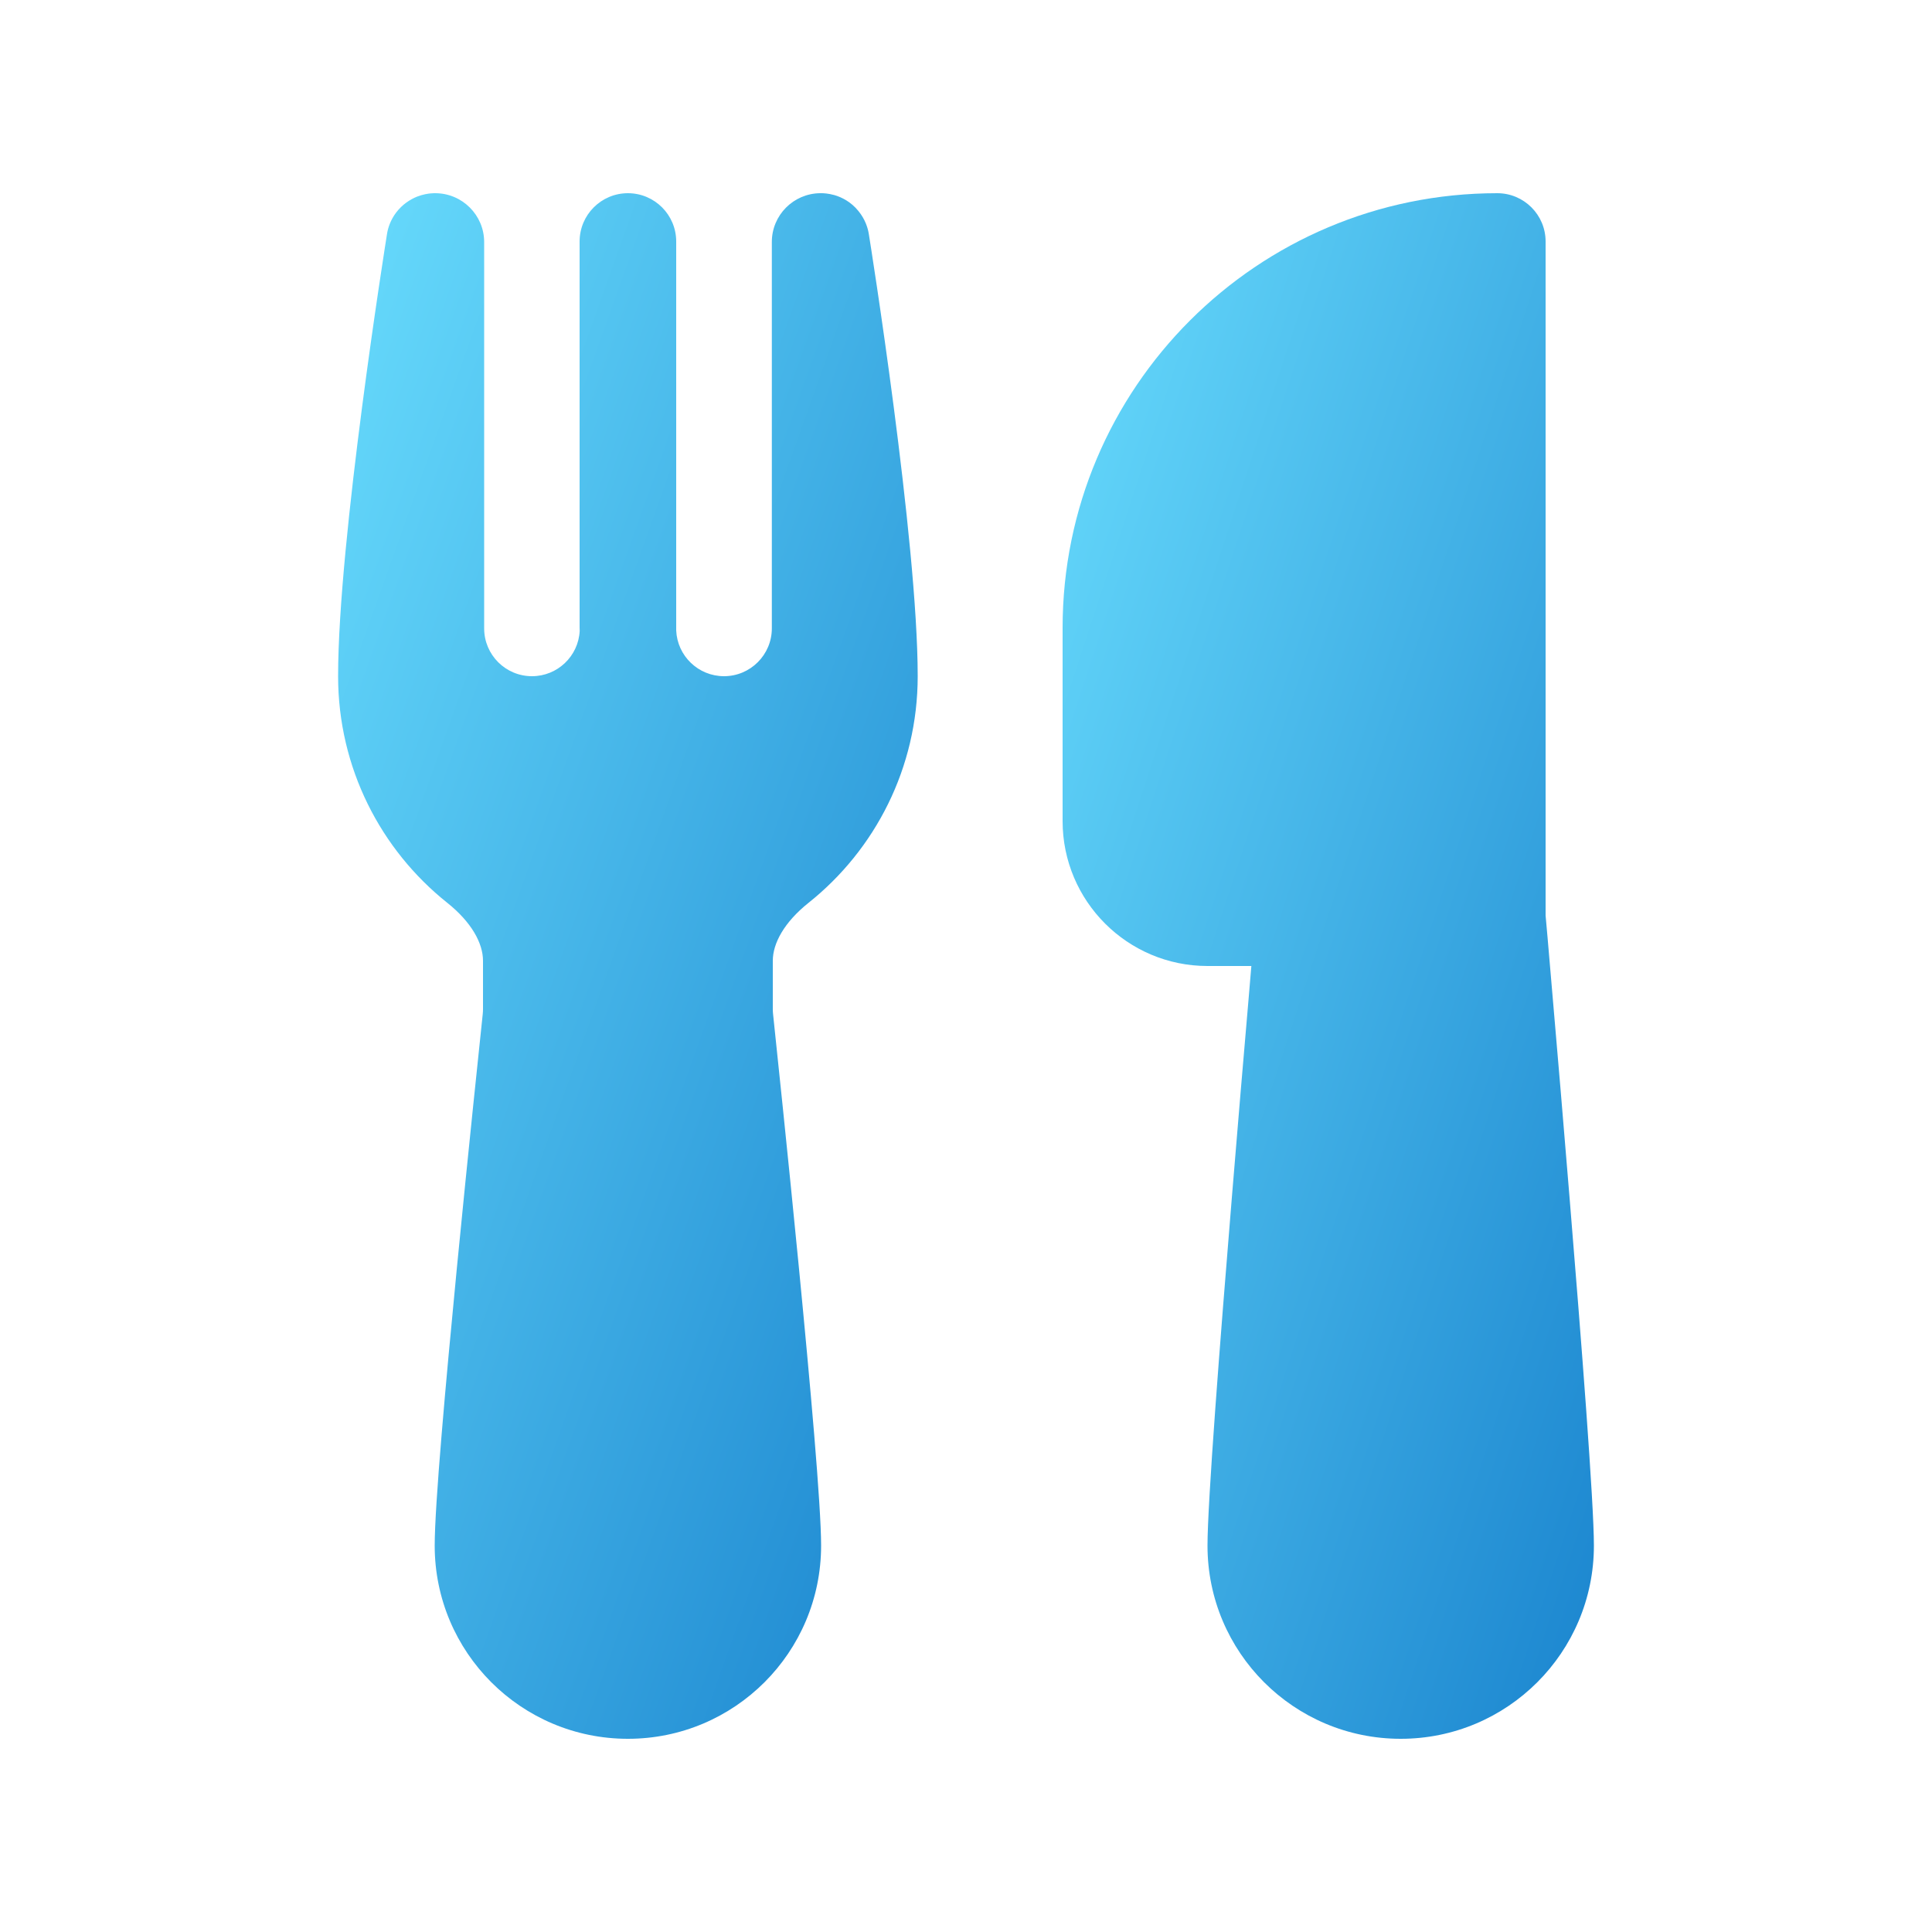
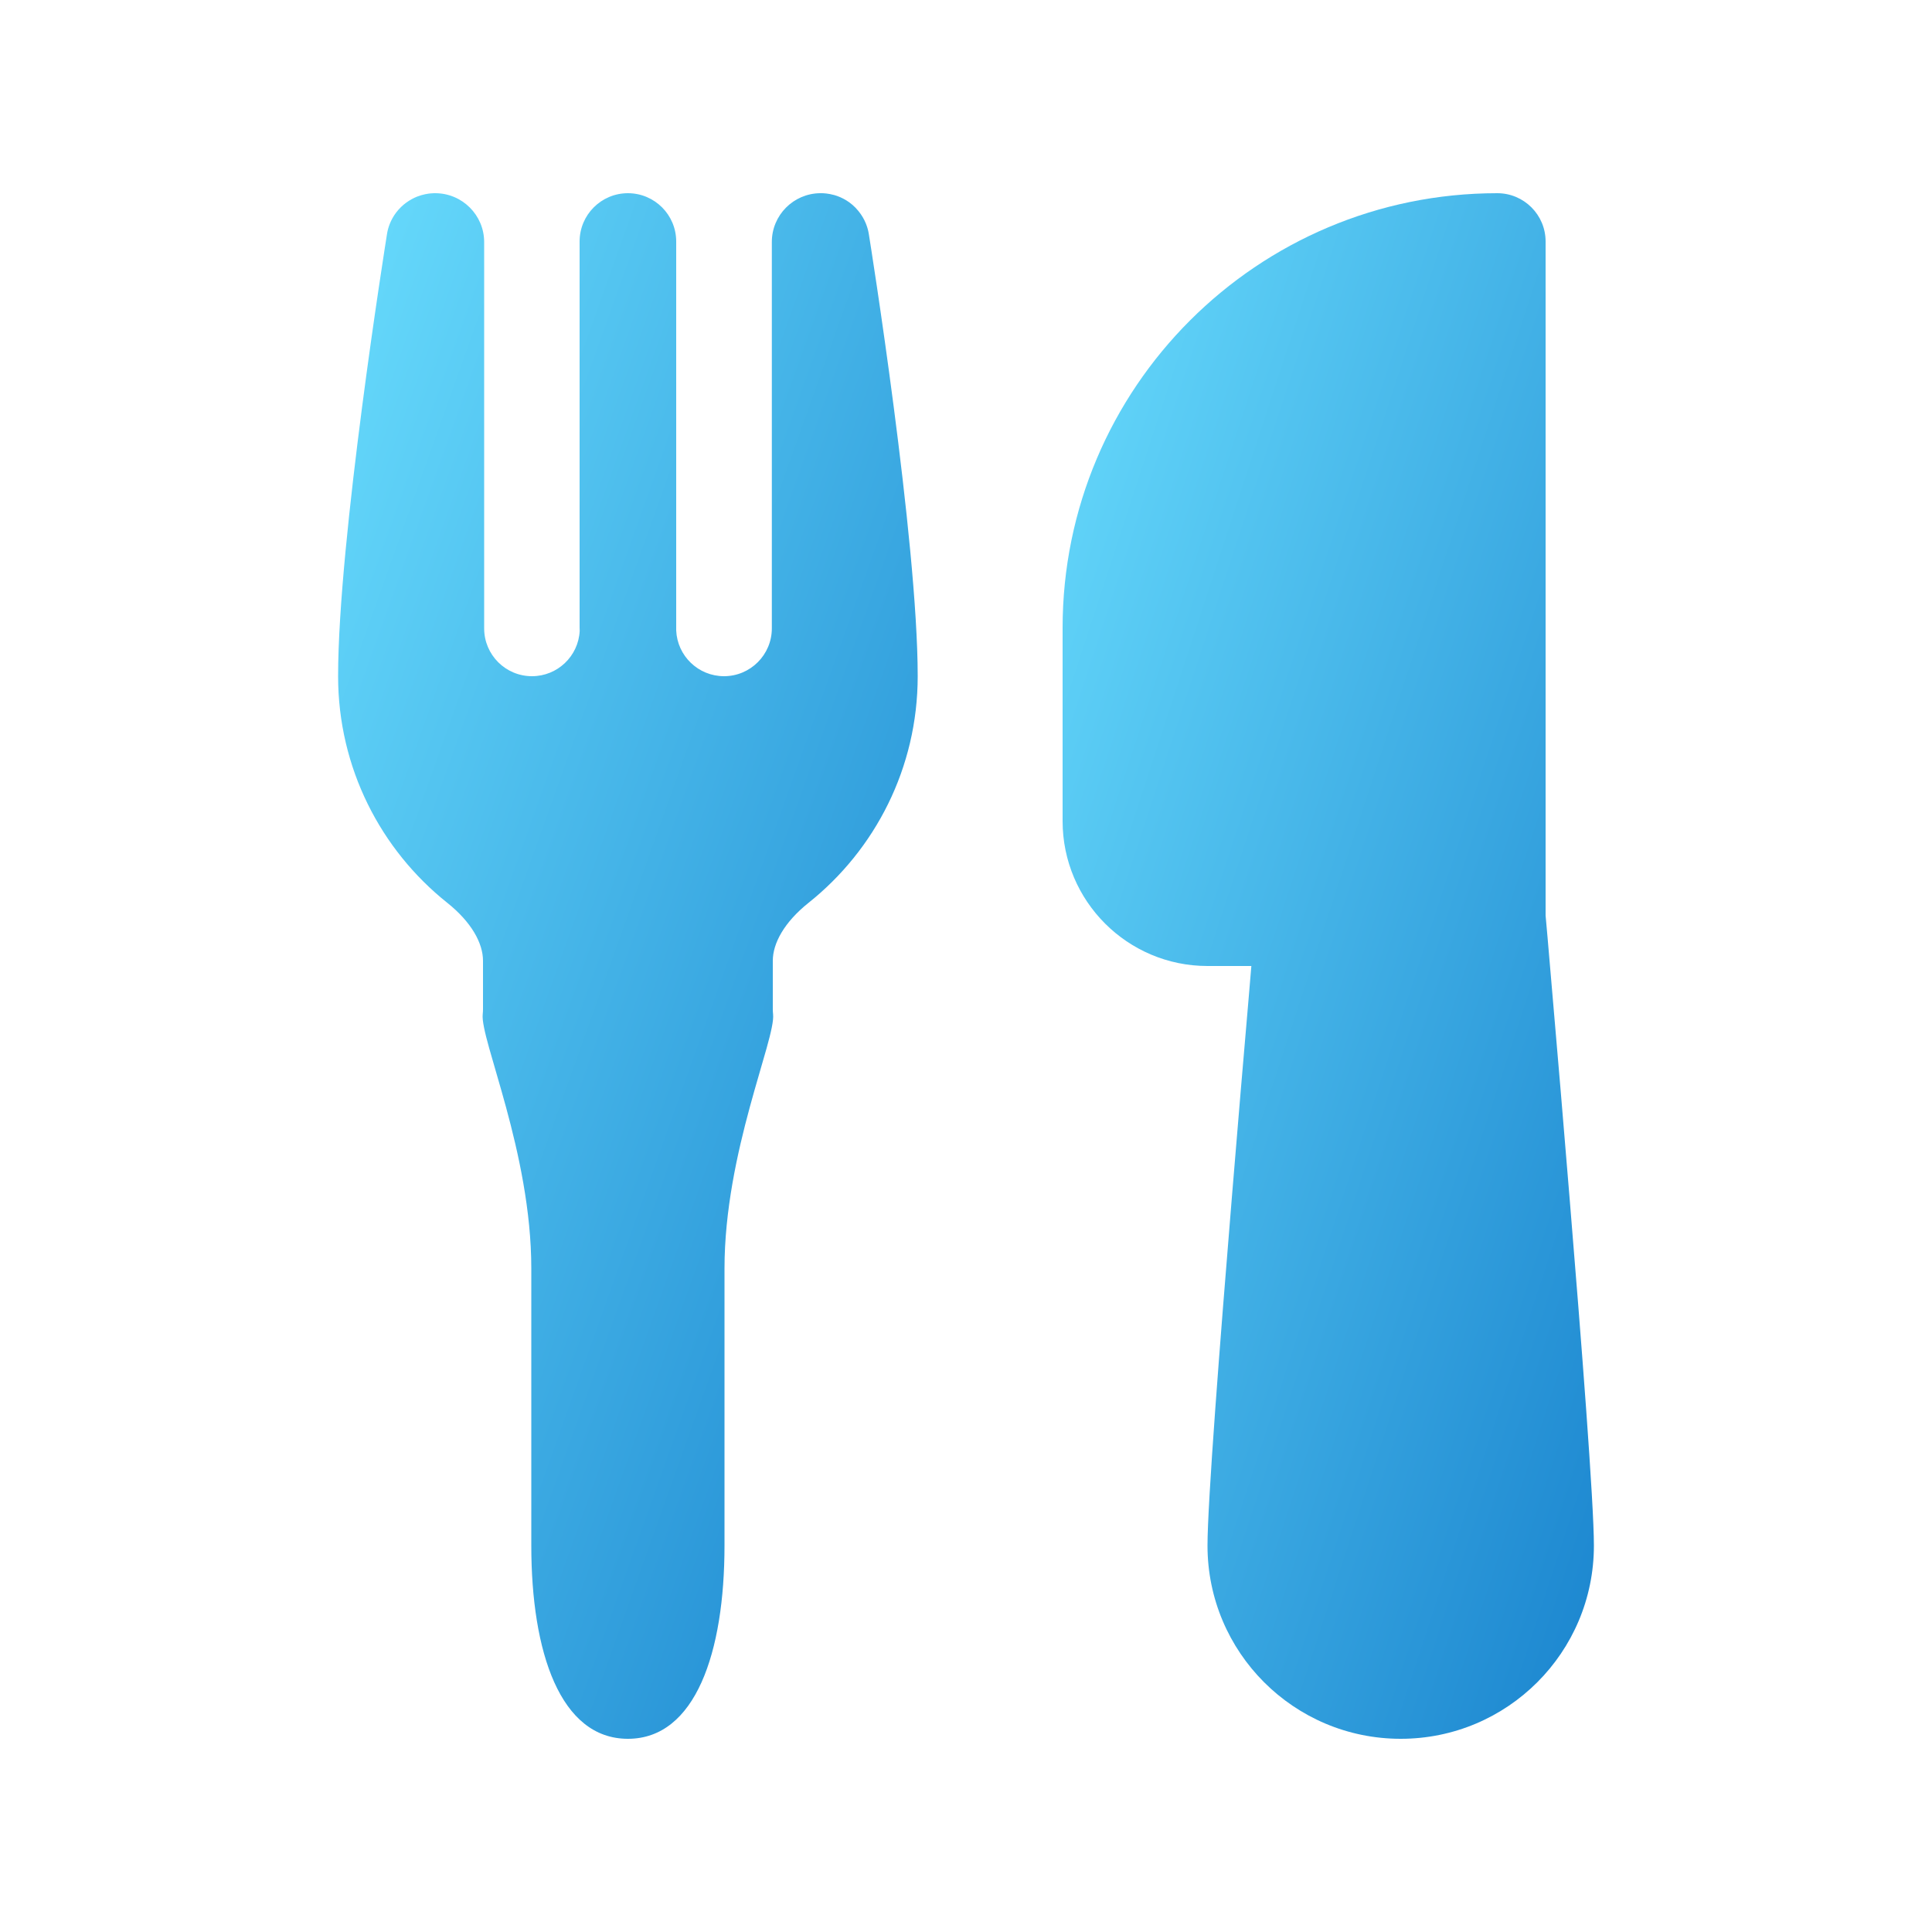
<svg xmlns="http://www.w3.org/2000/svg" width="20" height="20" viewBox="0 0 20 20" fill="none">
  <path d="M15.5 2C13.015 2 11 4.015 11 6.5V8.5C11 9.328 11.672 10 12.5 10H12.954L12.924 10.356C12.877 10.901 12.814 11.637 12.752 12.398C12.628 13.905 12.5 15.559 12.5 16C12.5 17.105 13.395 18 14.5 18C15.605 18 16.5 17.105 16.5 16C16.5 15.559 16.372 13.905 16.248 12.398C16.186 11.637 16.123 10.901 16.076 10.356C16.053 10.084 16.033 9.859 16.02 9.702L16 9.478V2.5C16 2.224 15.776 2 15.5 2Z" fill="url(#paint0_linear_378174_8883)" />
-   <path d="M4.492 2L4.505 2C4.785 2 5.012 2.227 5.012 2.506V6.505C5.012 6.778 5.233 7 5.507 7C5.771 7 5.987 6.793 6.001 6.532C6 6.521 6 6.511 6 6.5V2.5C6 2.224 6.224 2 6.5 2C6.776 2 7 2.224 7 2.5V6.5L7 6.514L7 6.526C7.011 6.79 7.229 7 7.495 7C7.768 7 7.99 6.778 7.99 6.505V2.505C7.99 2.228 8.213 2.003 8.49 2C8.485 2 8.486 2 8.49 2L8.491 2L8.495 2L8.509 2C8.523 2 8.575 2.002 8.639 2.02C8.714 2.042 8.809 2.089 8.886 2.184C8.959 2.273 8.985 2.365 8.994 2.423C9.007 2.501 9.5 5.592 9.5 7C9.5 7.95 9.058 8.797 8.371 9.345C8.119 9.546 8 9.764 8 9.946V10.447C8 10.464 8.001 10.482 8.003 10.5C8.03 10.759 8.154 11.929 8.271 13.131C8.386 14.316 8.5 15.581 8.5 16C8.5 17.105 7.605 18 6.5 18C5.395 18 4.5 17.105 4.5 16C4.5 15.581 4.614 14.316 4.729 13.131C4.846 11.929 4.97 10.759 4.997 10.5C4.999 10.482 5 10.464 5 10.447V9.946C5 9.764 4.881 9.546 4.629 9.345C3.942 8.797 3.5 7.95 3.5 7C3.5 5.595 3.991 2.518 4.006 2.424C4.015 2.364 4.04 2.281 4.101 2.2C4.165 2.116 4.245 2.065 4.316 2.036C4.38 2.011 4.435 2.004 4.459 2.002C4.474 2.001 4.485 2 4.492 2Z" fill="url(#paint1_linear_378174_8883)" />
+   <path d="M4.492 2L4.505 2C4.785 2 5.012 2.227 5.012 2.506V6.505C5.012 6.778 5.233 7 5.507 7C5.771 7 5.987 6.793 6.001 6.532C6 6.521 6 6.511 6 6.5V2.5C6 2.224 6.224 2 6.5 2C6.776 2 7 2.224 7 2.5V6.5L7 6.514L7 6.526C7.011 6.79 7.229 7 7.495 7C7.768 7 7.99 6.778 7.99 6.505V2.505C7.99 2.228 8.213 2.003 8.49 2C8.485 2 8.486 2 8.49 2L8.491 2L8.495 2L8.509 2C8.523 2 8.575 2.002 8.639 2.02C8.714 2.042 8.809 2.089 8.886 2.184C8.959 2.273 8.985 2.365 8.994 2.423C9.007 2.501 9.5 5.592 9.5 7C9.5 7.95 9.058 8.797 8.371 9.345C8.119 9.546 8 9.764 8 9.946V10.447C8 10.464 8.001 10.482 8.003 10.5C8.03 10.759 7.5 11.929 7.5 13.131C7.5 14.316 7.5 15.581 7.5 16C7.5 17.105 7.2 18 6.5 18C5.8 18 5.5 17.105 5.5 16C5.5 15.581 5.5 14.316 5.5 13.131C5.5 11.929 4.97 10.759 4.997 10.5C4.999 10.482 5 10.464 5 10.447V9.946C5 9.764 4.881 9.546 4.629 9.345C3.942 8.797 3.5 7.95 3.5 7C3.5 5.595 3.991 2.518 4.006 2.424C4.015 2.364 4.04 2.281 4.101 2.2C4.165 2.116 4.245 2.065 4.316 2.036C4.38 2.011 4.435 2.004 4.459 2.002C4.474 2.001 4.485 2 4.492 2Z" fill="url(#paint1_linear_378174_8883)" />
  <defs>
    <linearGradient id="paint0_linear_378174_8883" x1="10.154" y1="3" x2="23.584" y2="7.391" gradientUnits="userSpaceOnUse">
      <stop stop-color="#6CE0FF" />
      <stop offset="1" stop-color="#0067BF" />
    </linearGradient>
    <linearGradient id="paint1_linear_378174_8883" x1="2.577" y1="3" x2="16.964" y2="8.131" gradientUnits="userSpaceOnUse">
      <stop stop-color="#6CE0FF" />
      <stop offset="1" stop-color="#0067BF" />
    </linearGradient>
  </defs>
</svg>
